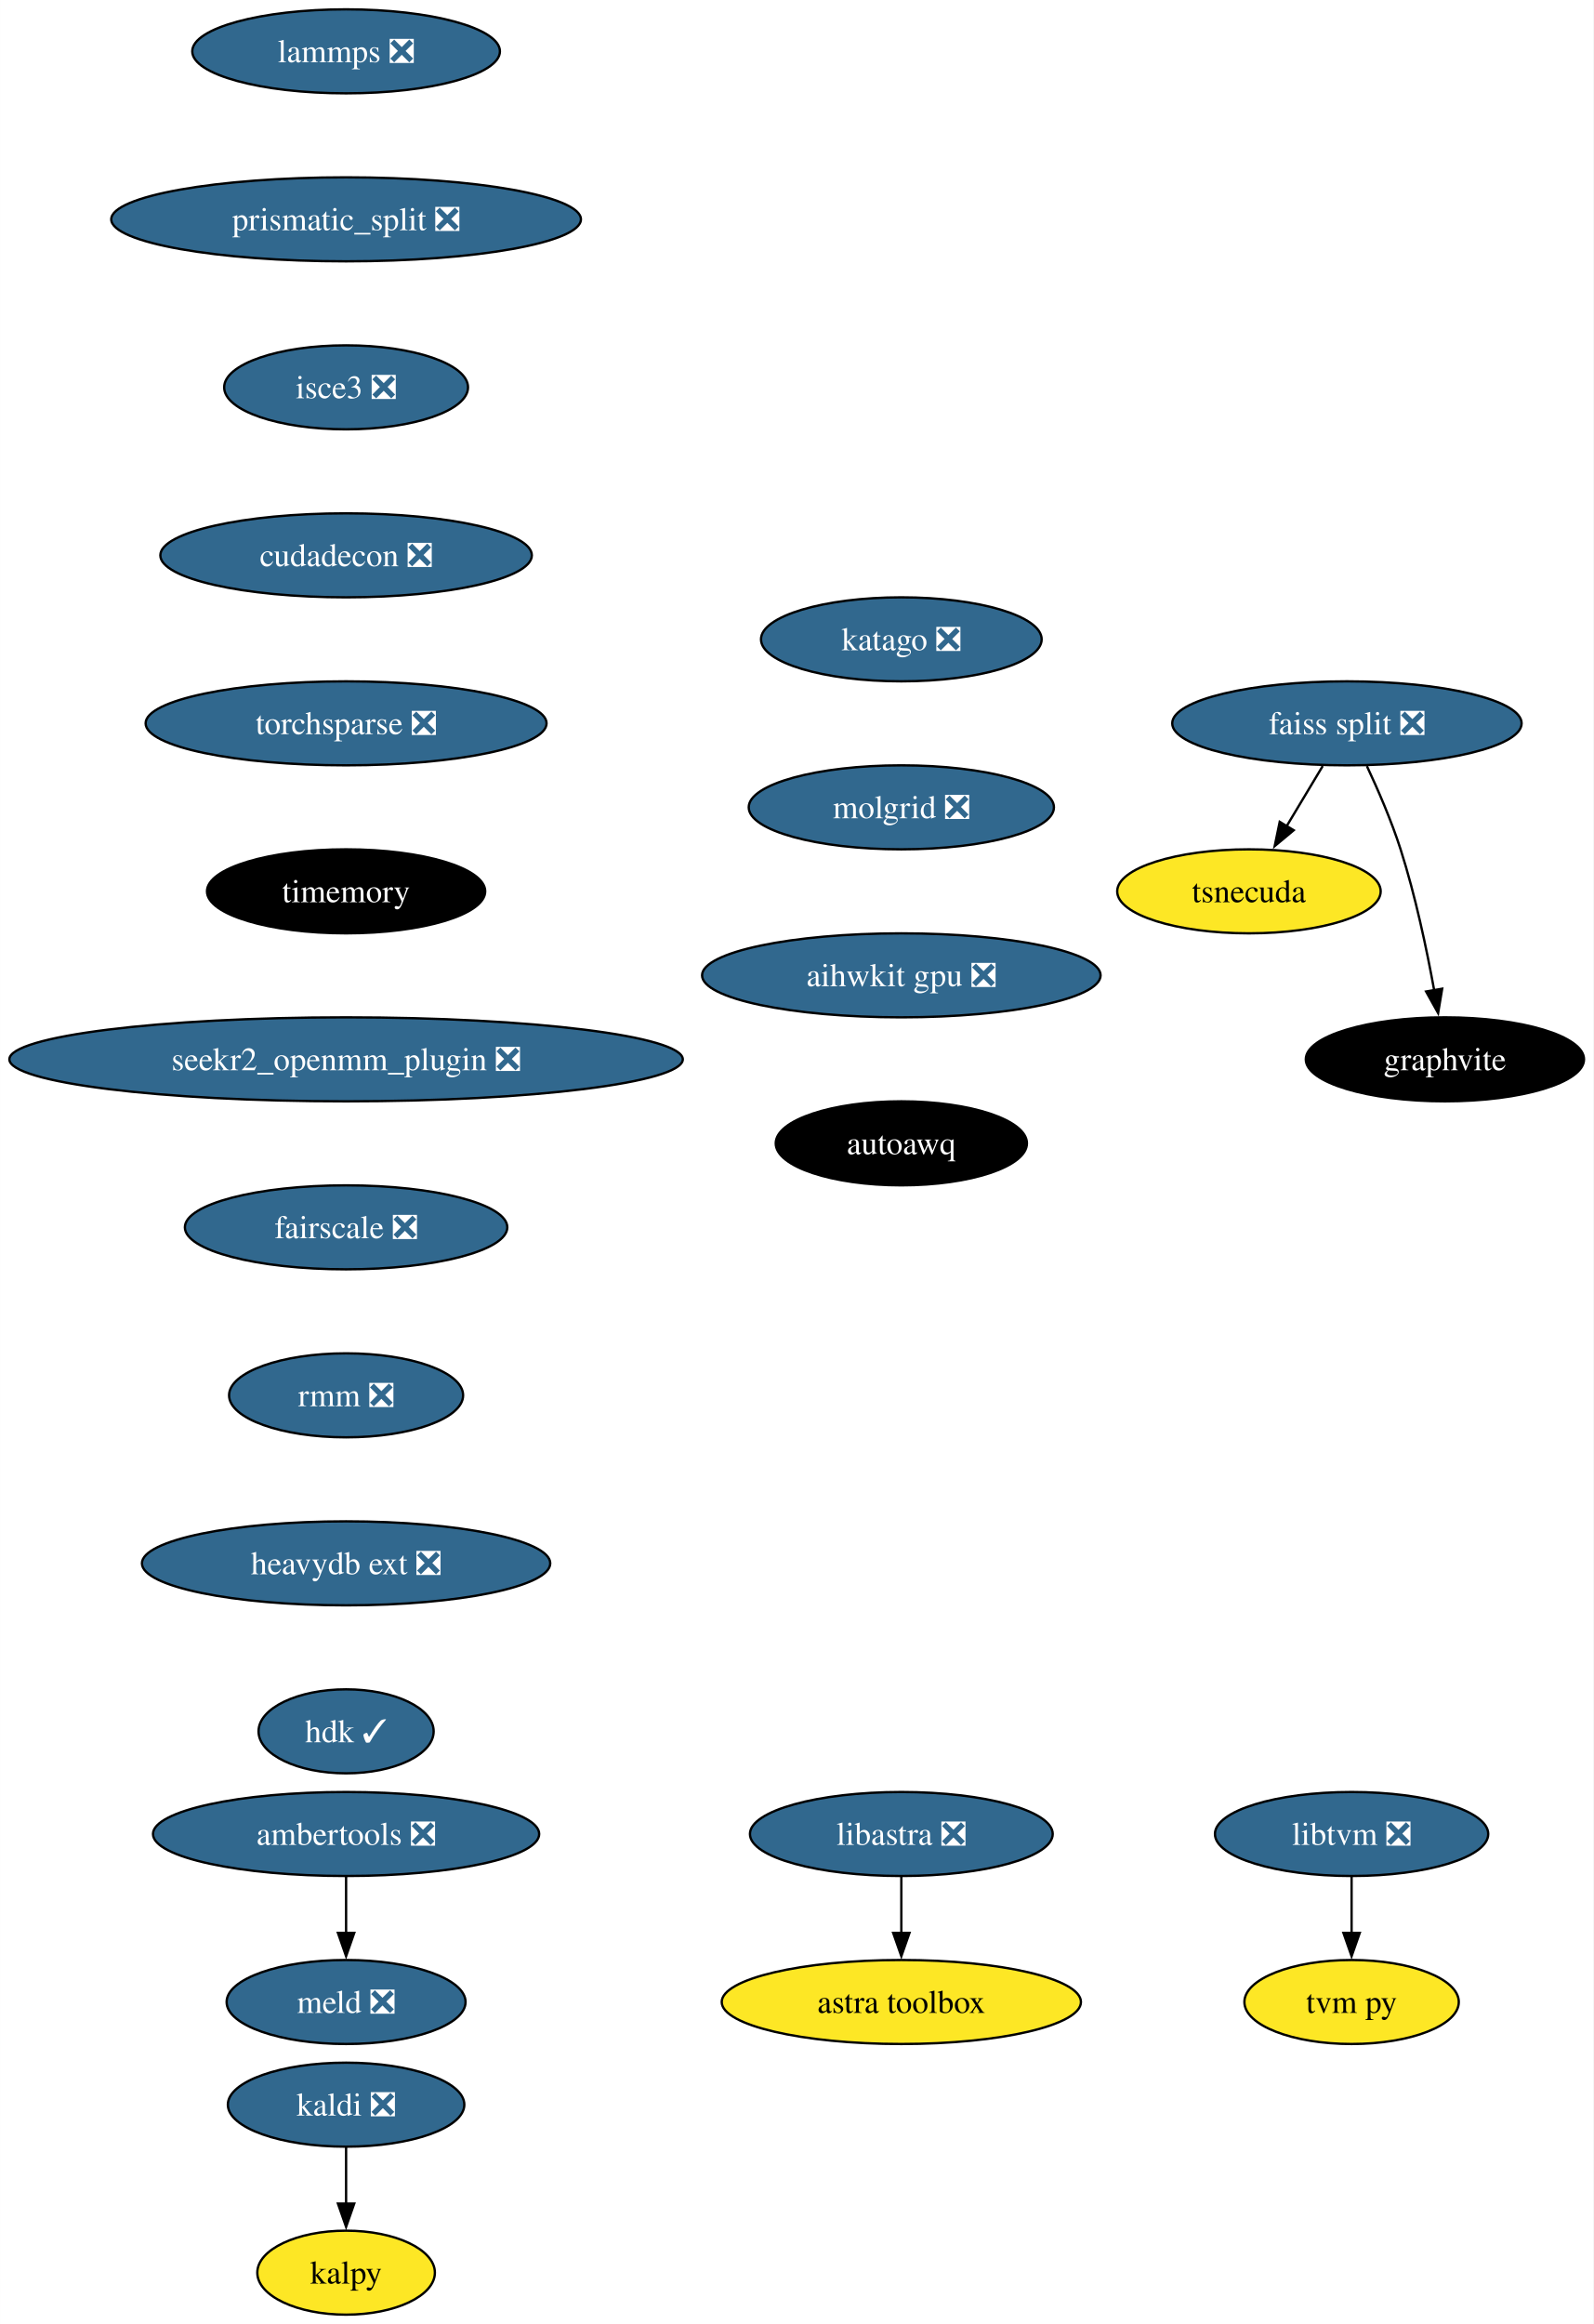
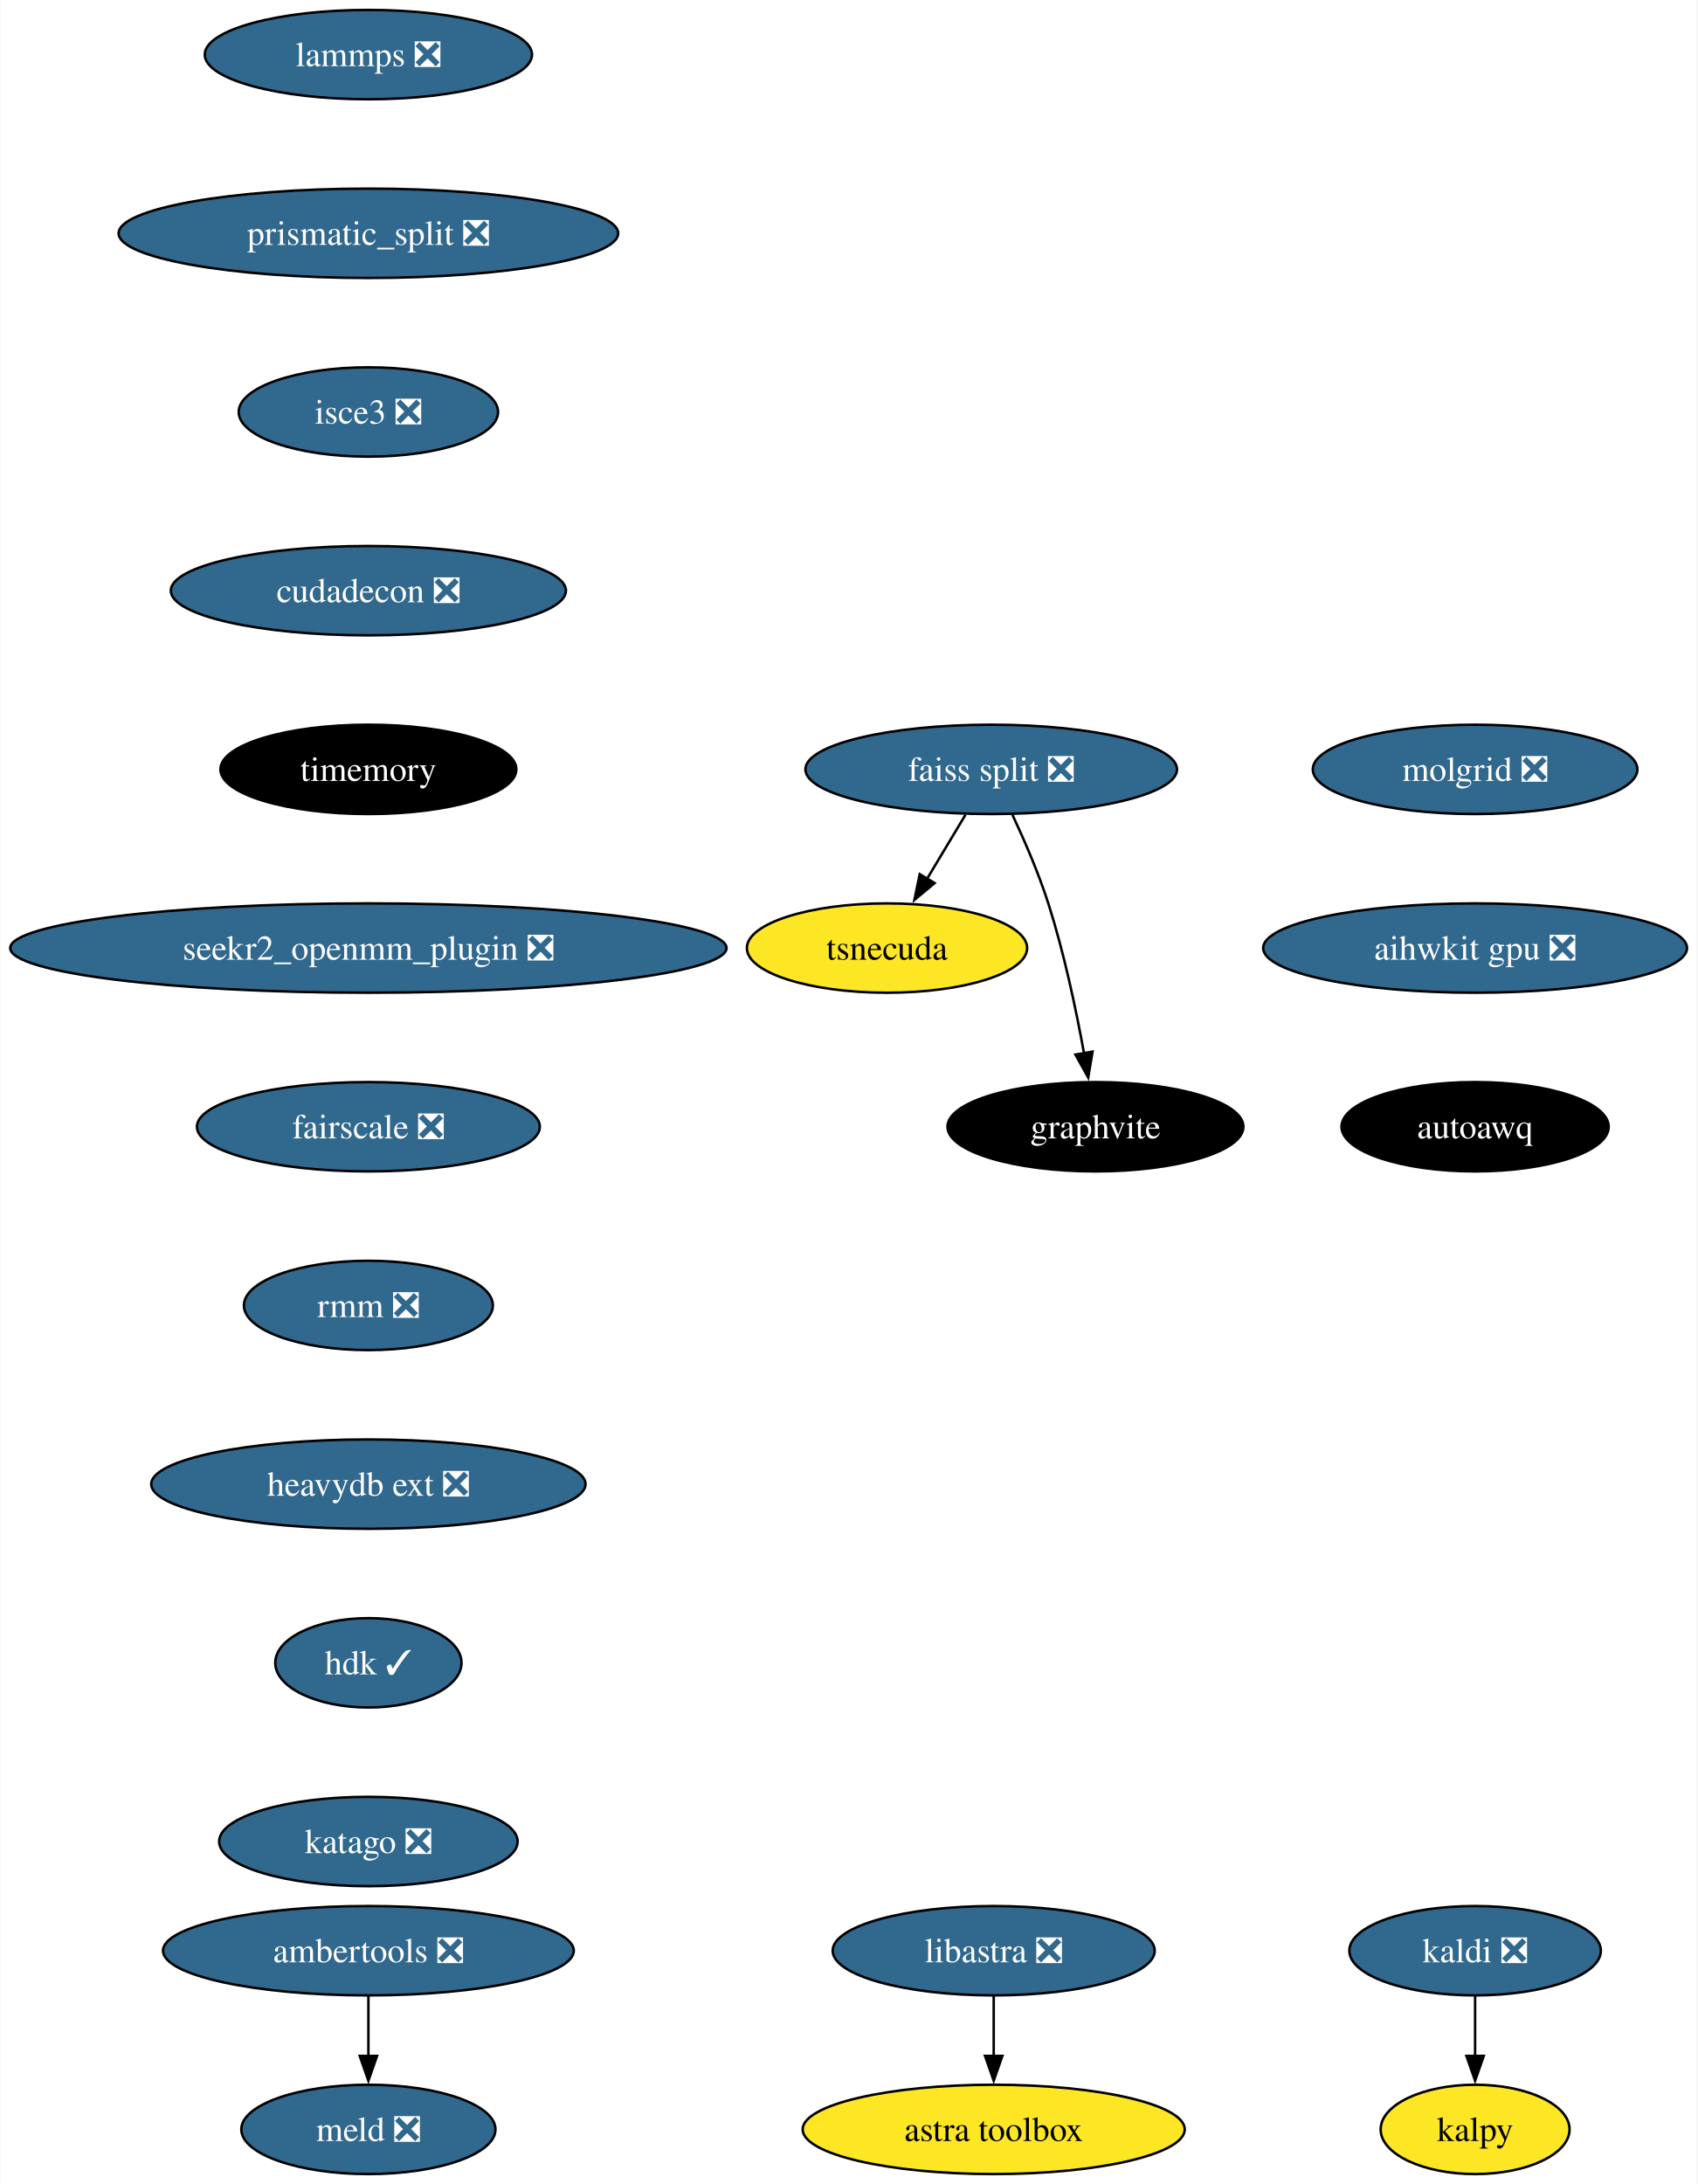
- <svg xmlns="http://www.w3.org/2000/svg" xmlns:xlink="http://www.w3.org/1999/xlink" width="683pt" height="996pt" viewBox="0.00 0.00 682.96 996.00">
-   <g id="graph0" class="graph" transform="scale(1 1) rotate(0) translate(4 992)">
-     <polygon fill="white" stroke="none" points="-4,4 -4,-992 678.96,-992 678.96,4 -4,4" />
+ <svg xmlns="http://www.w3.org/2000/svg" xmlns:xlink="http://www.w3.org/1999/xlink" width="684pt" height="880pt" viewBox="0.00 0.00 683.74 880.00">
+   <g id="graph0" class="graph" transform="scale(1 1) rotate(0) translate(4 876)">
+     <polygon fill="white" stroke="none" points="-4,4 -4,-876 679.74,-876 679.74,4 -4,4" />
    <g id="node1" class="node">
      <g id="a_node1">
        <a xlink:href="https://github.com/conda-forge/kaldi-feedstock/pull/48" xlink:title="kaldi ❎">
-           <ellipse fill="#31688e" stroke="black" cx="144.33" cy="-90" rx="50.68" ry="18" />
-           <text text-anchor="middle" x="144.33" y="-85.33" font-family="Times,serif" font-size="14.00" fill="white">kaldi ❎</text>
+           <ellipse fill="#31688e" stroke="black" cx="590.33" cy="-90" rx="50.68" ry="18" />
+           <text text-anchor="middle" x="590.33" y="-85.33" font-family="Times,serif" font-size="14.00" fill="white">kaldi ❎</text>
        </a>
      </g>
    </g>
    <g id="node2" class="node">
      <g id="a_node2">
        <a xlink:href="https://github.com/conda-forge/kalpy-feedstock" xlink:title="kalpy">
-           <ellipse fill="#fde725" stroke="black" cx="144.33" cy="-18" rx="38.06" ry="18" />
-           <text text-anchor="middle" x="144.33" y="-13.32" font-family="Times,serif" font-size="14.00">kalpy</text>
+           <ellipse fill="#fde725" stroke="black" cx="590.33" cy="-18" rx="38.06" ry="18" />
+           <text text-anchor="middle" x="590.33" y="-13.32" font-family="Times,serif" font-size="14.00">kalpy</text>
        </a>
      </g>
    </g>
    <g id="edge1" class="edge">
-       <path fill="none" stroke="black" d="M144.33,-71.7C144.33,-64.41 144.33,-55.73 144.33,-47.54" />
-       <polygon fill="black" stroke="black" points="147.83,-47.62 144.33,-37.62 140.83,-47.62 147.83,-47.62" />
+       <path fill="none" stroke="black" d="M590.33,-71.7C590.33,-64.41 590.33,-55.73 590.33,-47.54" />
+       <polygon fill="black" stroke="black" points="593.83,-47.62 590.33,-37.62 586.83,-47.62 593.83,-47.62" />
    </g>
    <g id="node3" class="node">
      <g id="a_node3">
        <a xlink:href="https://github.com/conda-forge/lammps-feedstock/pull/188" xlink:title="lammps ❎">
-           <ellipse fill="#31688e" stroke="black" cx="144.33" cy="-970" rx="65.94" ry="18" />
-           <text text-anchor="middle" x="144.33" y="-965.33" font-family="Times,serif" font-size="14.00" fill="white">lammps ❎</text>
+           <ellipse fill="#31688e" stroke="black" cx="144.33" cy="-854" rx="65.94" ry="18" />
+           <text text-anchor="middle" x="144.33" y="-849.33" font-family="Times,serif" font-size="14.00" fill="white">lammps ❎</text>
        </a>
      </g>
    </g>
    <g id="node4" class="node">
      <g id="a_node4">
        <a xlink:href="https://github.com/conda-forge/prismatic_split-feedstock/pull/54" xlink:title="prismatic_split ❎">
-           <ellipse fill="#31688e" stroke="black" cx="144.33" cy="-898" rx="100.66" ry="18" />
-           <text text-anchor="middle" x="144.33" y="-893.33" font-family="Times,serif" font-size="14.00" fill="white">prismatic_split ❎</text>
+           <ellipse fill="#31688e" stroke="black" cx="144.33" cy="-782" rx="100.66" ry="18" />
+           <text text-anchor="middle" x="144.33" y="-777.33" font-family="Times,serif" font-size="14.00" fill="white">prismatic_split ❎</text>
        </a>
      </g>
    </g>
    <g id="node7" class="node">
      <g id="a_node7">
        <a xlink:href="https://github.com/conda-forge/isce3-feedstock/pull/64" xlink:title="isce3 ❎">
-           <ellipse fill="#31688e" stroke="black" cx="144.33" cy="-826" rx="52.26" ry="18" />
-           <text text-anchor="middle" x="144.33" y="-821.33" font-family="Times,serif" font-size="14.00" fill="white">isce3 ❎</text>
+           <ellipse fill="#31688e" stroke="black" cx="144.33" cy="-710" rx="52.26" ry="18" />
+           <text text-anchor="middle" x="144.33" y="-705.33" font-family="Times,serif" font-size="14.00" fill="white">isce3 ❎</text>
        </a>
      </g>
    </g>
    <g id="node5" class="node">
      <g id="a_node5">
        <a xlink:href="https://github.com/conda-forge/ambertools-feedstock/pull/148" xlink:title="ambertools ❎">
-           <ellipse fill="#31688e" stroke="black" cx="144.33" cy="-206" rx="82.77" ry="18" />
-           <text text-anchor="middle" x="144.33" y="-201.33" font-family="Times,serif" font-size="14.00" fill="white">ambertools ❎</text>
+           <ellipse fill="#31688e" stroke="black" cx="144.33" cy="-90" rx="82.77" ry="18" />
+           <text text-anchor="middle" x="144.33" y="-85.33" font-family="Times,serif" font-size="14.00" fill="white">ambertools ❎</text>
        </a>
      </g>
    </g>
    <g id="node6" class="node">
      <g id="a_node6">
        <a xlink:href="https://github.com/conda-forge/meld-feedstock/pull/23" xlink:title="meld ❎">
-           <ellipse fill="#31688e" stroke="black" cx="144.33" cy="-134" rx="51.21" ry="18" />
-           <text text-anchor="middle" x="144.33" y="-129.32" font-family="Times,serif" font-size="14.00" fill="white">meld ❎</text>
+           <ellipse fill="#31688e" stroke="black" cx="144.33" cy="-18" rx="51.21" ry="18" />
+           <text text-anchor="middle" x="144.33" y="-13.32" font-family="Times,serif" font-size="14.00" fill="white">meld ❎</text>
        </a>
      </g>
    </g>
    <g id="edge3" class="edge">
-       <path fill="none" stroke="black" d="M144.33,-187.7C144.33,-180.41 144.33,-171.73 144.33,-163.54" />
-       <polygon fill="black" stroke="black" points="147.83,-163.62 144.33,-153.62 140.83,-163.62 147.83,-163.62" />
-     </g>
-     <g id="node13" class="node">
-       <g id="a_node13">
+       <path fill="none" stroke="black" d="M144.33,-71.7C144.33,-64.41 144.33,-55.73 144.33,-47.54" />
+       <polygon fill="black" stroke="black" points="147.83,-47.62 144.33,-37.62 140.83,-47.62 147.83,-47.62" />
+     </g>
+     <g id="node11" class="node">
+       <g id="a_node11">
        <a xlink:href="https://github.com/conda-forge/cudadecon-feedstock/pull/27" xlink:title="cudadecon ❎">
-           <ellipse fill="#31688e" stroke="black" cx="144.33" cy="-754" rx="79.62" ry="18" />
-           <text text-anchor="middle" x="144.33" y="-749.33" font-family="Times,serif" font-size="14.00" fill="white">cudadecon ❎</text>
+           <ellipse fill="#31688e" stroke="black" cx="144.33" cy="-638" rx="79.62" ry="18" />
+           <text text-anchor="middle" x="144.33" y="-633.33" font-family="Times,serif" font-size="14.00" fill="white">cudadecon ❎</text>
        </a>
      </g>
    </g>
    <g id="node8" class="node">
      <g id="a_node8">
        <a xlink:href="https://github.com/conda-forge/faiss-split-feedstock/pull/72" xlink:title="faiss split ❎">
-           <ellipse fill="#31688e" stroke="black" cx="573.33" cy="-682" rx="74.88" ry="18" />
-           <text text-anchor="middle" x="573.33" y="-677.33" font-family="Times,serif" font-size="14.00" fill="white">faiss split ❎</text>
+           <ellipse fill="#31688e" stroke="black" cx="395.33" cy="-566" rx="74.88" ry="18" />
+           <text text-anchor="middle" x="395.33" y="-561.33" font-family="Times,serif" font-size="14.00" fill="white">faiss split ❎</text>
        </a>
      </g>
    </g>
    <g id="node9" class="node">
      <g id="a_node9">
        <a xlink:href="https://github.com/conda-forge/tsnecuda-feedstock" xlink:title="tsnecuda">
-           <ellipse fill="#fde725" stroke="black" cx="531.33" cy="-610" rx="56.47" ry="18" />
-           <text text-anchor="middle" x="531.33" y="-605.33" font-family="Times,serif" font-size="14.00">tsnecuda</text>
+           <ellipse fill="#fde725" stroke="black" cx="353.33" cy="-494" rx="56.47" ry="18" />
+           <text text-anchor="middle" x="353.33" y="-489.32" font-family="Times,serif" font-size="14.00">tsnecuda</text>
        </a>
      </g>
    </g>
    <g id="edge5" class="edge">
-       <path fill="none" stroke="black" d="M562.95,-663.7C558.27,-655.9 552.64,-646.51 547.43,-637.83" />
-       <polygon fill="black" stroke="black" points="550.52,-636.18 542.37,-629.4 544.52,-639.78 550.52,-636.18" />
+       <path fill="none" stroke="black" d="M384.95,-547.7C380.27,-539.9 374.64,-530.51 369.43,-521.83" />
+       <polygon fill="black" stroke="black" points="372.52,-520.18 364.37,-513.4 366.52,-523.78 372.52,-520.18" />
    </g>
    <g id="node10" class="node">
      <g id="a_node10">
        <a xlink:href="https://github.com/conda-forge/graphvite-feedstock" xlink:title="graphvite">
-           <ellipse fill="#000000" stroke="black" cx="615.33" cy="-538" rx="59.63" ry="18" />
-           <text text-anchor="middle" x="615.33" y="-533.33" font-family="Times,serif" font-size="14.00" fill="white">graphvite</text>
+           <ellipse fill="#000000" stroke="black" cx="437.33" cy="-422" rx="59.63" ry="18" />
+           <text text-anchor="middle" x="437.33" y="-417.32" font-family="Times,serif" font-size="14.00" fill="white">graphvite</text>
        </a>
      </g>
    </g>
    <g id="edge6" class="edge">
-       <path fill="none" stroke="black" d="M581.89,-663.67C586.67,-653.48 592.42,-640.23 596.33,-628 602.67,-608.19 607.52,-585.23 610.73,-567.59" />
-       <polygon fill="black" stroke="black" points="614.16,-568.27 612.42,-557.82 607.26,-567.07 614.16,-568.27" />
-     </g>
-     <g id="node11" class="node">
-       <g id="a_node11">
-         <a xlink:href="https://github.com/conda-forge/libtvm-feedstock/pull/40" xlink:title="libtvm ❎">
-           <ellipse fill="#31688e" stroke="black" cx="575.33" cy="-206" rx="58.57" ry="18" />
-           <text text-anchor="middle" x="575.33" y="-201.33" font-family="Times,serif" font-size="14.00" fill="white">libtvm ❎</text>
-         </a>
-       </g>
+       <path fill="none" stroke="black" d="M403.89,-547.67C408.67,-537.48 414.42,-524.23 418.33,-512 424.67,-492.19 429.52,-469.23 432.73,-451.59" />
+       <polygon fill="black" stroke="black" points="436.16,-452.27 434.42,-441.82 429.26,-451.07 436.16,-452.27" />
    </g>
    <g id="node12" class="node">
      <g id="a_node12">
-         <a xlink:href="https://github.com/conda-forge/tvm-py-feedstock" xlink:title="tvm py">
-           <ellipse fill="#fde725" stroke="black" cx="575.33" cy="-134" rx="45.95" ry="18" />
-           <text text-anchor="middle" x="575.33" y="-129.32" font-family="Times,serif" font-size="14.00">tvm py</text>
-         </a>
-       </g>
-     </g>
-     <g id="edge7" class="edge">
-       <path fill="none" stroke="black" d="M575.33,-187.7C575.33,-180.41 575.33,-171.73 575.33,-163.54" />
-       <polygon fill="black" stroke="black" points="578.83,-163.62 575.33,-153.62 571.83,-163.62 578.83,-163.62" />
+         <a xlink:href="https://github.com/conda-forge/timemory-feedstock" xlink:title="timemory">
+           <ellipse fill="#000000" stroke="black" cx="144.33" cy="-566" rx="59.63" ry="18" />
+           <text text-anchor="middle" x="144.33" y="-561.33" font-family="Times,serif" font-size="14.00" fill="white">timemory</text>
+         </a>
+       </g>
+     </g>
+     <g id="node15" class="node">
+       <g id="a_node15">
+         <a xlink:href="https://github.com/conda-forge/seekr2_openmm_plugin-feedstock/pull/17" xlink:title="seekr2_openmm_plugin ❎">
+           <ellipse fill="#31688e" stroke="black" cx="144.33" cy="-494" rx="144.33" ry="18" />
+           <text text-anchor="middle" x="144.33" y="-489.32" font-family="Times,serif" font-size="14.00" fill="white">seekr2_openmm_plugin ❎</text>
+         </a>
+       </g>
+     </g>
+     <g id="node13" class="node">
+       <g id="a_node13">
+         <a xlink:href="https://github.com/conda-forge/libastra-feedstock/pull/24" xlink:title="libastra ❎">
+           <ellipse fill="#31688e" stroke="black" cx="396.33" cy="-90" rx="64.89" ry="18" />
+           <text text-anchor="middle" x="396.33" y="-85.33" font-family="Times,serif" font-size="14.00" fill="white">libastra ❎</text>
+         </a>
+       </g>
    </g>
    <g id="node14" class="node">
      <g id="a_node14">
-         <a xlink:href="https://github.com/conda-forge/torchsparse-feedstock/pull/30" xlink:title="torchsparse ❎">
-           <ellipse fill="#31688e" stroke="black" cx="144.33" cy="-682" rx="85.93" ry="18" />
-           <text text-anchor="middle" x="144.33" y="-677.33" font-family="Times,serif" font-size="14.00" fill="white">torchsparse ❎</text>
-         </a>
-       </g>
-     </g>
-     <g id="node15" class="node">
-       <g id="a_node15">
-         <a xlink:href="https://github.com/conda-forge/timemory-feedstock" xlink:title="timemory">
-           <ellipse fill="#000000" stroke="black" cx="144.33" cy="-610" rx="59.63" ry="18" />
-           <text text-anchor="middle" x="144.33" y="-605.33" font-family="Times,serif" font-size="14.00" fill="white">timemory</text>
+         <a xlink:href="https://github.com/conda-forge/astra-toolbox-feedstock" xlink:title="astra toolbox">
+           <ellipse fill="#fde725" stroke="black" cx="396.33" cy="-18" rx="76.99" ry="18" />
+           <text text-anchor="middle" x="396.33" y="-13.32" font-family="Times,serif" font-size="14.00">astra toolbox</text>
+         </a>
+       </g>
+     </g>
+     <g id="edge9" class="edge">
+       <path fill="none" stroke="black" d="M396.33,-71.7C396.33,-64.41 396.33,-55.73 396.33,-47.54" />
+       <polygon fill="black" stroke="black" points="399.83,-47.62 396.33,-37.62 392.83,-47.62 399.83,-47.62" />
+     </g>
+     <g id="node16" class="node">
+       <g id="a_node16">
+         <a xlink:href="https://github.com/conda-forge/fairscale-feedstock/pull/32" xlink:title="fairscale ❎">
+           <ellipse fill="#31688e" stroke="black" cx="144.33" cy="-422" rx="69.1" ry="18" />
+           <text text-anchor="middle" x="144.33" y="-417.32" font-family="Times,serif" font-size="14.00" fill="white">fairscale ❎</text>
+         </a>
+       </g>
+     </g>
+     <g id="node17" class="node">
+       <g id="a_node17">
+         <a xlink:href="https://github.com/conda-forge/rmm-feedstock/pull/29" xlink:title="rmm ❎">
+           <ellipse fill="#31688e" stroke="black" cx="144.33" cy="-350" rx="50.16" ry="18" />
+           <text text-anchor="middle" x="144.33" y="-345.32" font-family="Times,serif" font-size="14.00" fill="white">rmm ❎</text>
        </a>
      </g>
    </g>
    <g id="node18" class="node">
      <g id="a_node18">
-         <a xlink:href="https://github.com/conda-forge/seekr2_openmm_plugin-feedstock/pull/17" xlink:title="seekr2_openmm_plugin ❎">
-           <ellipse fill="#31688e" stroke="black" cx="144.33" cy="-538" rx="144.33" ry="18" />
-           <text text-anchor="middle" x="144.33" y="-533.33" font-family="Times,serif" font-size="14.00" fill="white">seekr2_openmm_plugin ❎</text>
-         </a>
-       </g>
-     </g>
-     <g id="node16" class="node">
-       <g id="a_node16">
-         <a xlink:href="https://github.com/conda-forge/libastra-feedstock/pull/24" xlink:title="libastra ❎">
-           <ellipse fill="#31688e" stroke="black" cx="382.33" cy="-206" rx="64.89" ry="18" />
-           <text text-anchor="middle" x="382.33" y="-201.33" font-family="Times,serif" font-size="14.00" fill="white">libastra ❎</text>
-         </a>
-       </g>
-     </g>
-     <g id="node17" class="node">
-       <g id="a_node17">
-         <a xlink:href="https://github.com/conda-forge/astra-toolbox-feedstock" xlink:title="astra toolbox">
-           <ellipse fill="#fde725" stroke="black" cx="382.33" cy="-134" rx="76.99" ry="18" />
-           <text text-anchor="middle" x="382.33" y="-129.32" font-family="Times,serif" font-size="14.00">astra toolbox</text>
-         </a>
-       </g>
-     </g>
-     <g id="edge11" class="edge">
-       <path fill="none" stroke="black" d="M382.33,-187.7C382.33,-180.41 382.33,-171.73 382.33,-163.54" />
-       <polygon fill="black" stroke="black" points="385.83,-163.62 382.33,-153.62 378.83,-163.62 385.83,-163.62" />
+         <a xlink:href="https://github.com/conda-forge/heavydb-ext-feedstock/pull/65" xlink:title="heavydb ext ❎">
+           <ellipse fill="#31688e" stroke="black" cx="144.33" cy="-278" rx="87.51" ry="18" />
+           <text text-anchor="middle" x="144.33" y="-273.32" font-family="Times,serif" font-size="14.00" fill="white">heavydb ext ❎</text>
+         </a>
+       </g>
    </g>
    <g id="node19" class="node">
      <g id="a_node19">
-         <a xlink:href="https://github.com/conda-forge/fairscale-feedstock/pull/32" xlink:title="fairscale ❎">
-           <ellipse fill="#31688e" stroke="black" cx="144.33" cy="-466" rx="69.1" ry="18" />
-           <text text-anchor="middle" x="144.33" y="-461.32" font-family="Times,serif" font-size="14.00" fill="white">fairscale ❎</text>
+         <a xlink:href="https://github.com/conda-forge/hdk-feedstock/pull/56" xlink:title="hdk ✓">
+           <ellipse fill="#31688e" stroke="black" cx="144.33" cy="-206" rx="37.53" ry="18" />
+           <text text-anchor="middle" x="144.33" y="-201.33" font-family="Times,serif" font-size="14.00" fill="white">hdk ✓</text>
        </a>
      </g>
    </g>
    <g id="node20" class="node">
      <g id="a_node20">
-         <a xlink:href="https://github.com/conda-forge/rmm-feedstock/pull/29" xlink:title="rmm ❎">
-           <ellipse fill="#31688e" stroke="black" cx="144.33" cy="-394" rx="50.16" ry="18" />
-           <text text-anchor="middle" x="144.33" y="-389.32" font-family="Times,serif" font-size="14.00" fill="white">rmm ❎</text>
+         <a xlink:href="https://github.com/conda-forge/katago-feedstock/pull/9" xlink:title="katago ❎">
+           <ellipse fill="#31688e" stroke="black" cx="144.33" cy="-134" rx="60.15" ry="18" />
+           <text text-anchor="middle" x="144.33" y="-129.32" font-family="Times,serif" font-size="14.00" fill="white">katago ❎</text>
        </a>
      </g>
    </g>
    <g id="node21" class="node">
      <g id="a_node21">
-         <a xlink:href="https://github.com/conda-forge/heavydb-ext-feedstock/pull/65" xlink:title="heavydb ext ❎">
-           <ellipse fill="#31688e" stroke="black" cx="144.33" cy="-322" rx="87.51" ry="18" />
-           <text text-anchor="middle" x="144.33" y="-317.32" font-family="Times,serif" font-size="14.00" fill="white">heavydb ext ❎</text>
+         <a xlink:href="https://github.com/conda-forge/molgrid-feedstock/pull/11" xlink:title="molgrid ❎">
+           <ellipse fill="#31688e" stroke="black" cx="590.33" cy="-566" rx="65.41" ry="18" />
+           <text text-anchor="middle" x="590.33" y="-561.33" font-family="Times,serif" font-size="14.00" fill="white">molgrid ❎</text>
        </a>
      </g>
    </g>
    <g id="node22" class="node">
      <g id="a_node22">
-         <a xlink:href="https://github.com/conda-forge/hdk-feedstock/pull/56" xlink:title="hdk ✓">
-           <ellipse fill="#31688e" stroke="black" cx="144.33" cy="-250" rx="37.53" ry="18" />
-           <text text-anchor="middle" x="144.33" y="-245.32" font-family="Times,serif" font-size="14.00" fill="white">hdk ✓</text>
+         <a xlink:href="https://github.com/conda-forge/aihwkit-gpu-feedstock/pull/9" xlink:title="aihwkit gpu ❎">
+           <ellipse fill="#31688e" stroke="black" cx="590.33" cy="-494" rx="85.41" ry="18" />
+           <text text-anchor="middle" x="590.33" y="-489.32" font-family="Times,serif" font-size="14.00" fill="white">aihwkit gpu ❎</text>
        </a>
      </g>
    </g>
    <g id="node23" class="node">
      <g id="a_node23">
-         <a xlink:href="https://github.com/conda-forge/katago-feedstock/pull/9" xlink:title="katago ❎">
-           <ellipse fill="#31688e" stroke="black" cx="382.33" cy="-718" rx="60.15" ry="18" />
-           <text text-anchor="middle" x="382.33" y="-713.33" font-family="Times,serif" font-size="14.00" fill="white">katago ❎</text>
-         </a>
-       </g>
-     </g>
-     <g id="node24" class="node">
-       <g id="a_node24">
-         <a xlink:href="https://github.com/conda-forge/molgrid-feedstock/pull/11" xlink:title="molgrid ❎">
-           <ellipse fill="#31688e" stroke="black" cx="382.33" cy="-646" rx="65.41" ry="18" />
-           <text text-anchor="middle" x="382.33" y="-641.33" font-family="Times,serif" font-size="14.00" fill="white">molgrid ❎</text>
-         </a>
-       </g>
-     </g>
-     <g id="node25" class="node">
-       <g id="a_node25">
-         <a xlink:href="https://github.com/conda-forge/aihwkit-gpu-feedstock/pull/9" xlink:title="aihwkit gpu ❎">
-           <ellipse fill="#31688e" stroke="black" cx="382.33" cy="-574" rx="85.41" ry="18" />
-           <text text-anchor="middle" x="382.33" y="-569.33" font-family="Times,serif" font-size="14.00" fill="white">aihwkit gpu ❎</text>
-         </a>
-       </g>
-     </g>
-     <g id="node26" class="node">
-       <g id="a_node26">
        <a xlink:href="https://github.com/conda-forge/autoawq-feedstock" xlink:title="autoawq">
-           <ellipse fill="#000000" stroke="black" cx="382.33" cy="-502" rx="53.84" ry="18" />
-           <text text-anchor="middle" x="382.33" y="-497.32" font-family="Times,serif" font-size="14.00" fill="white">autoawq</text>
+           <ellipse fill="#000000" stroke="black" cx="590.33" cy="-422" rx="53.84" ry="18" />
+           <text text-anchor="middle" x="590.33" y="-417.32" font-family="Times,serif" font-size="14.00" fill="white">autoawq</text>
        </a>
      </g>
    </g>
  </g>
</svg>
